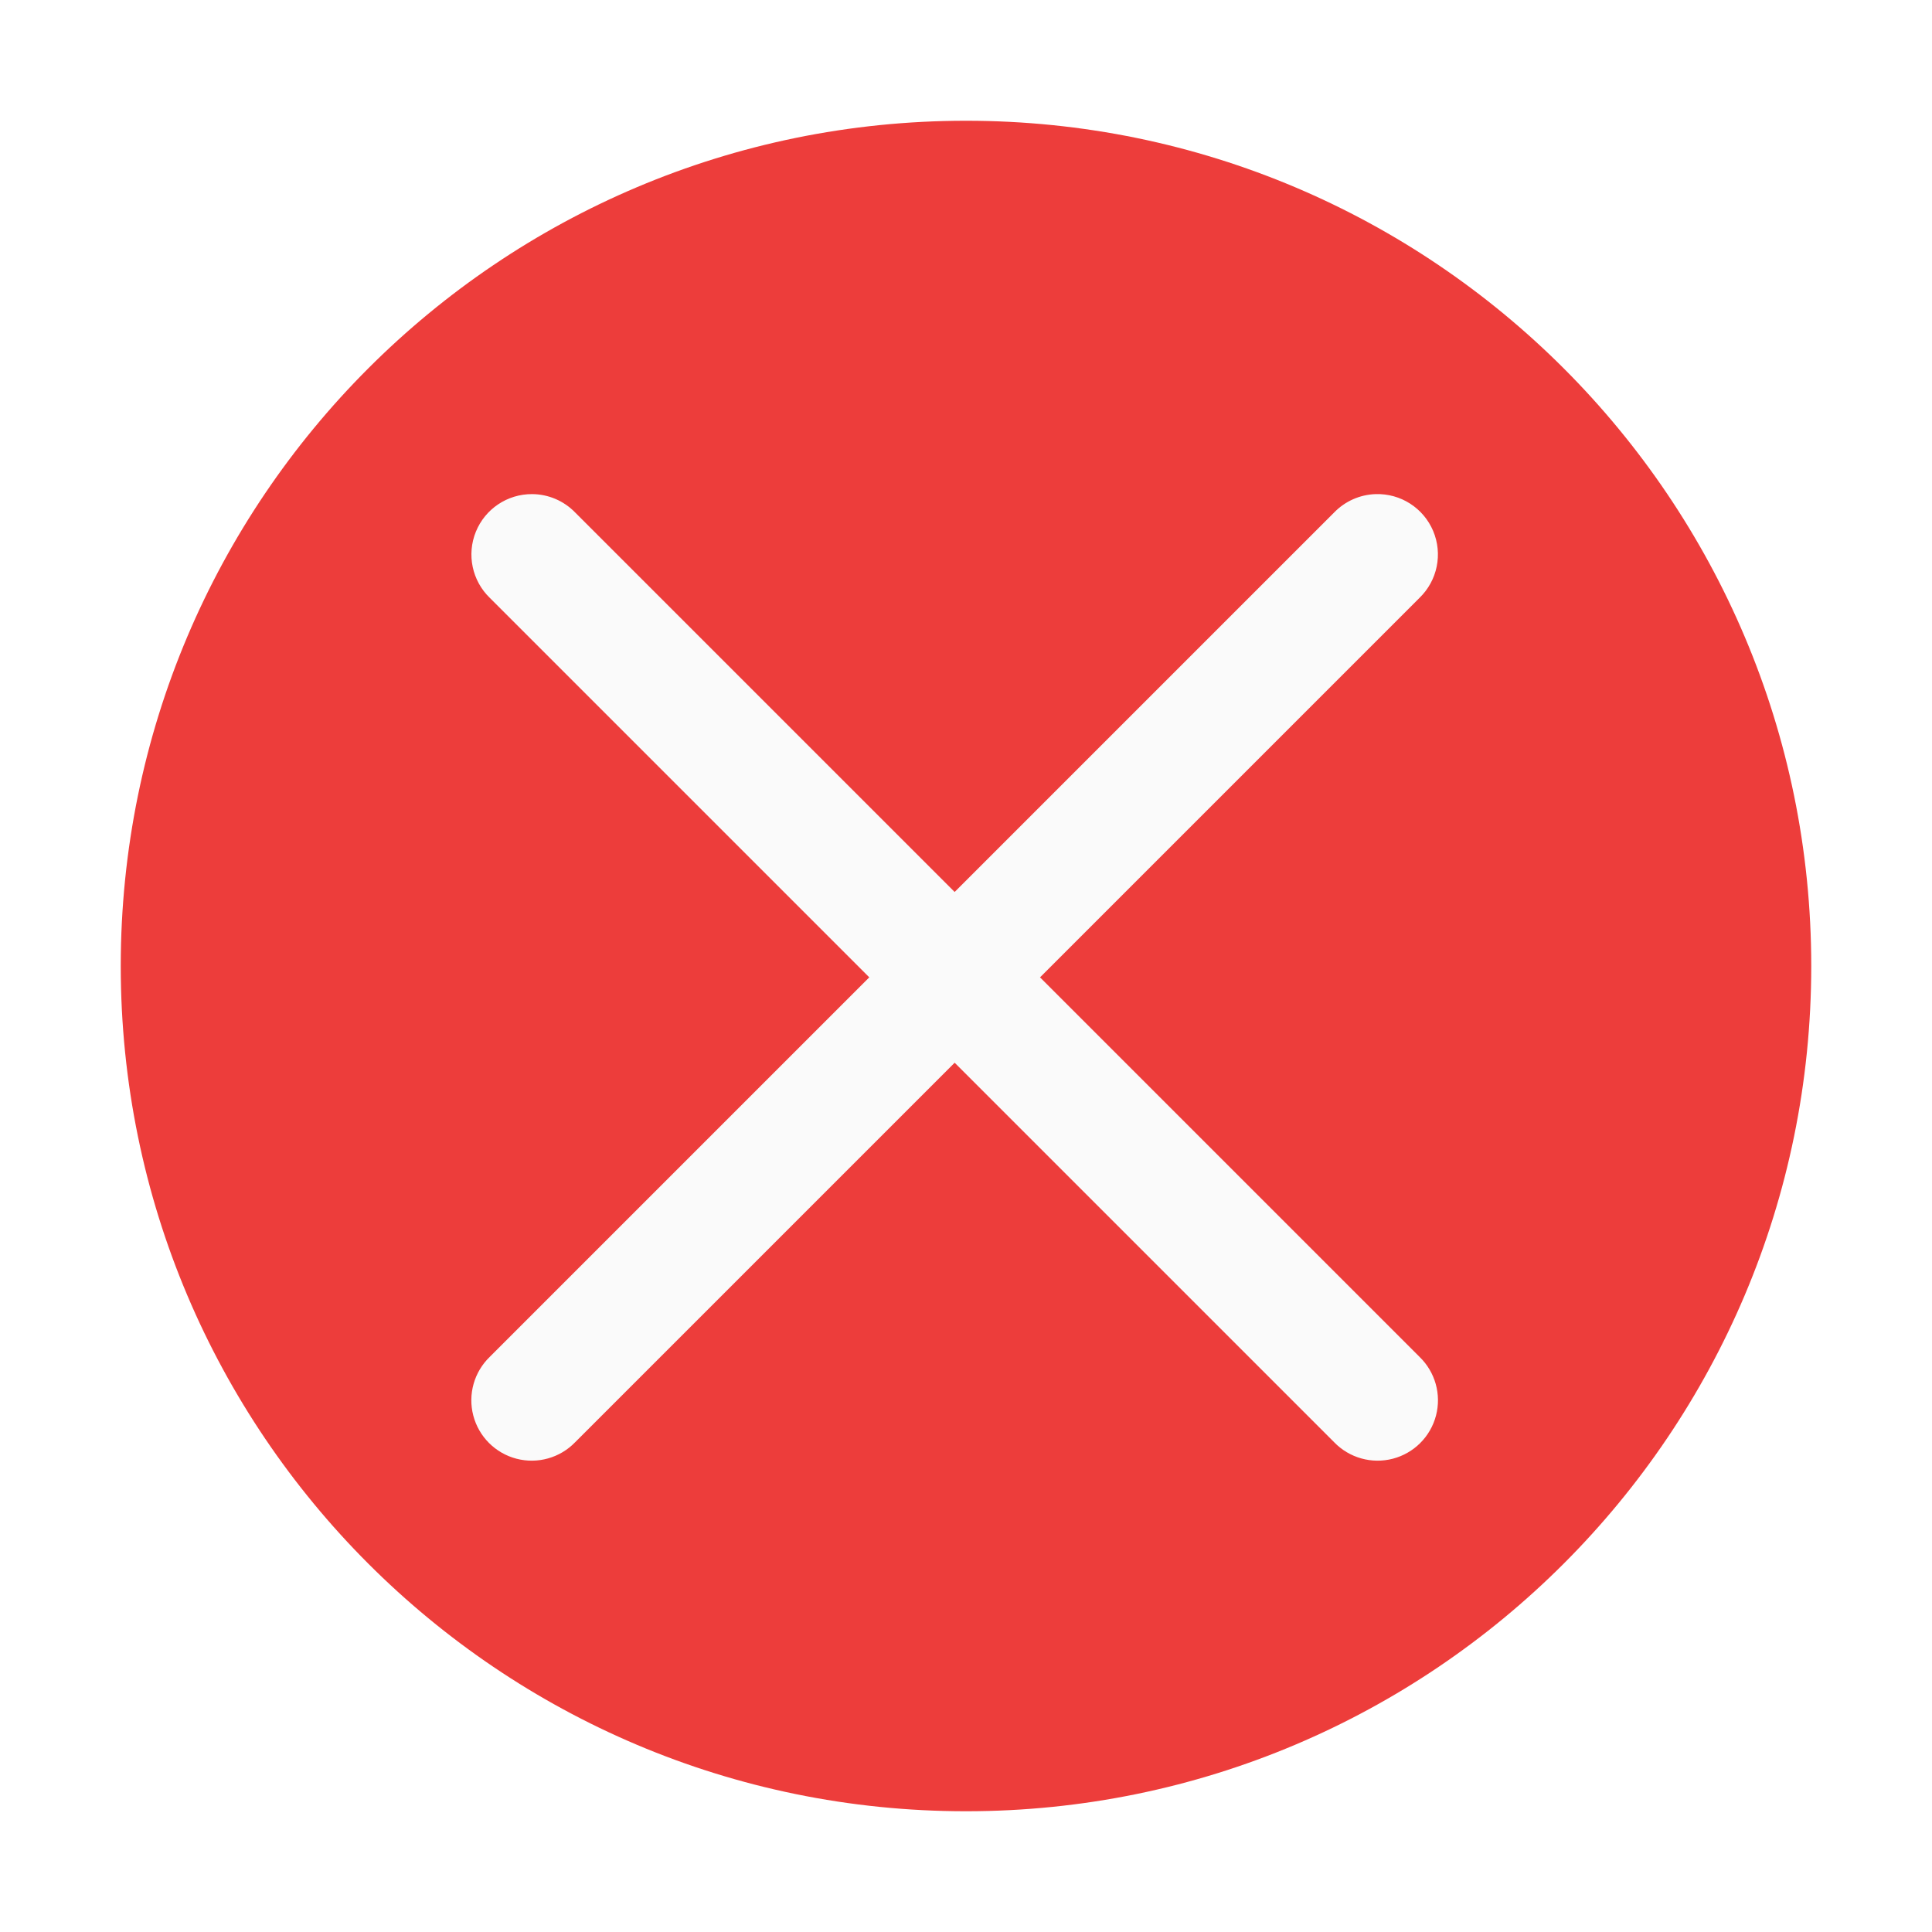
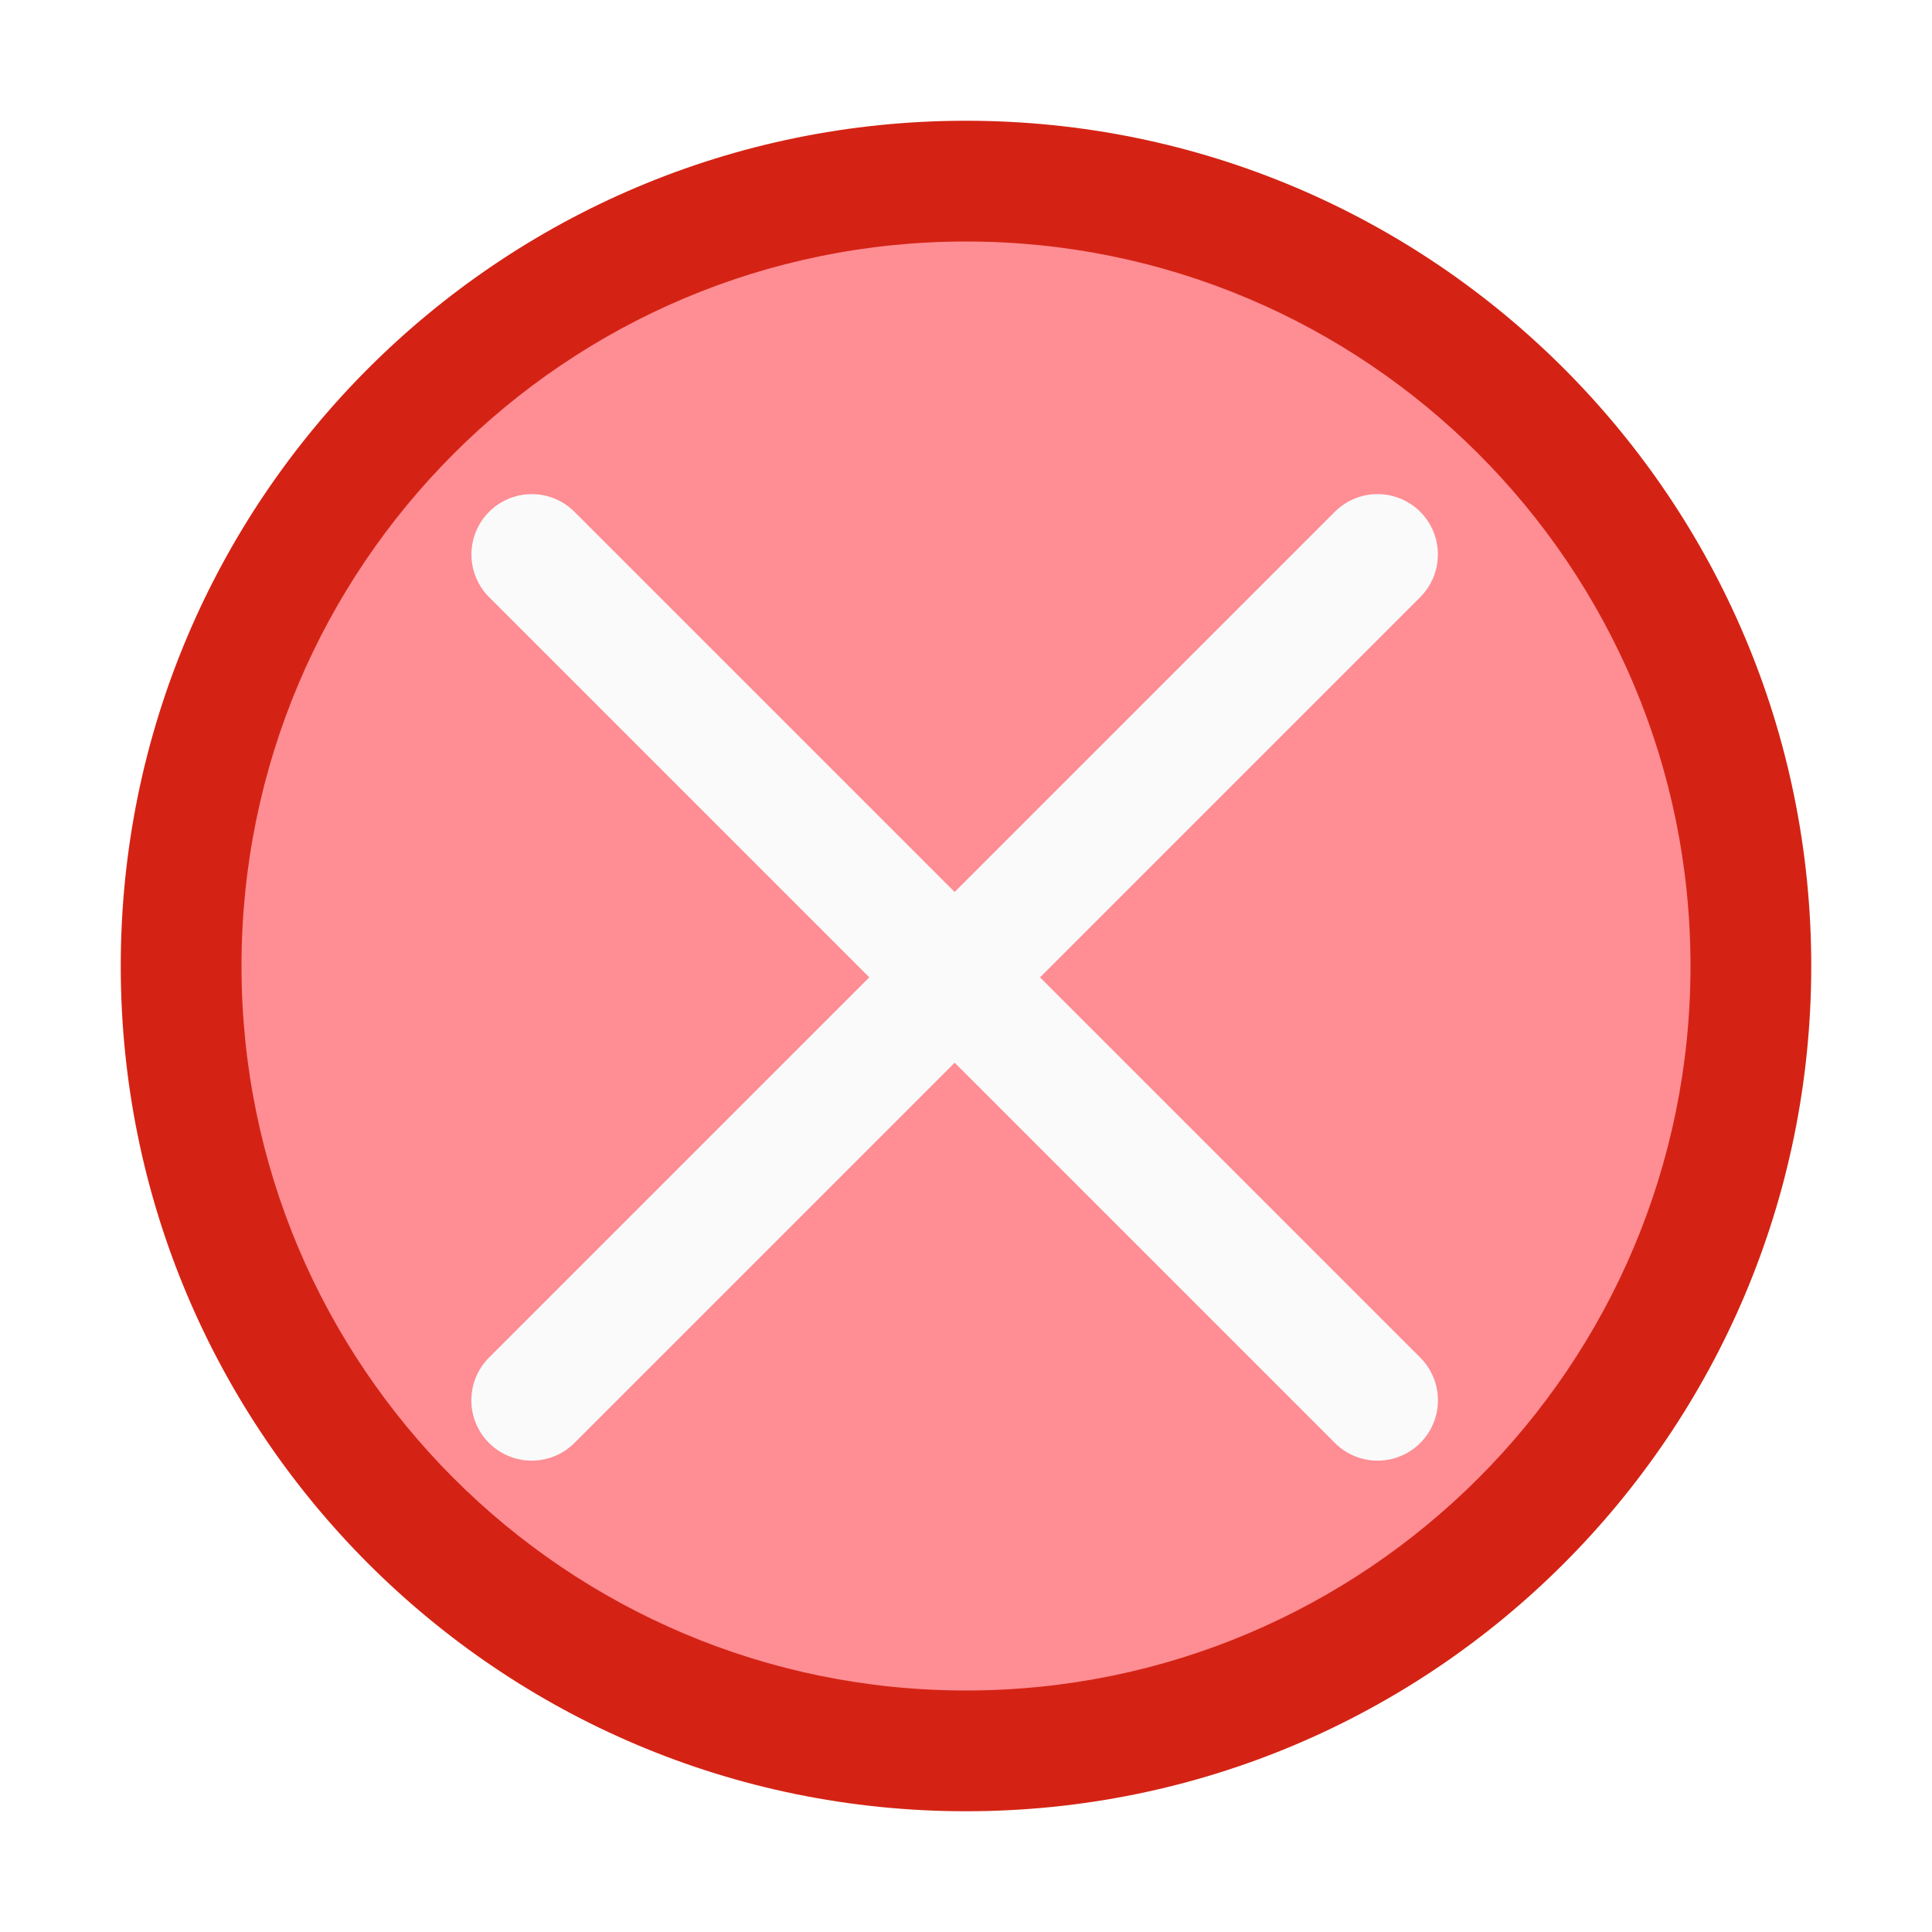
<svg xmlns="http://www.w3.org/2000/svg" viewBox="0 0 16 16">
-   <path d="m8 1a7 7 0 0 0 -7 7 7 7 0 0 0 7 7 7 7 0 0 0 7-7 7 7 0 0 0 -7-7z" fill="#ed3d3b" />
+   <path d="m8 1a7 7 0 0 0 -7 7 7 7 0 0 0 7 7 7 7 0 0 0 7-7 7 7 0 0 0 -7-7z" fill="#d42314" />
+   <path d="m14 8a6 6 0 0 1 -6 6 6 6 0 0 1 -6-6 6 6 0 0 1 6-6 6 6 0 0 1 6 6z" fill="#ff9198" fill-opacity=".966" />
  <path d="m4.406 4.092a.5.5 0 0 0 -.35.859l3.143 3.143-3.143 3.143a.5.5 0 1 0 .707.707l3.143-3.143 3.143 3.143a.5.5 0 1 0 .707-.707l-3.143-3.143 3.143-3.143a.5.5 0 0 0 -.363-.859.5.5 0 0 0 -.344.152l-3.143 3.143-3.143-3.143a.5.5 0 0 0 -.357-.152z" fill="#fafafa" />
</svg>
